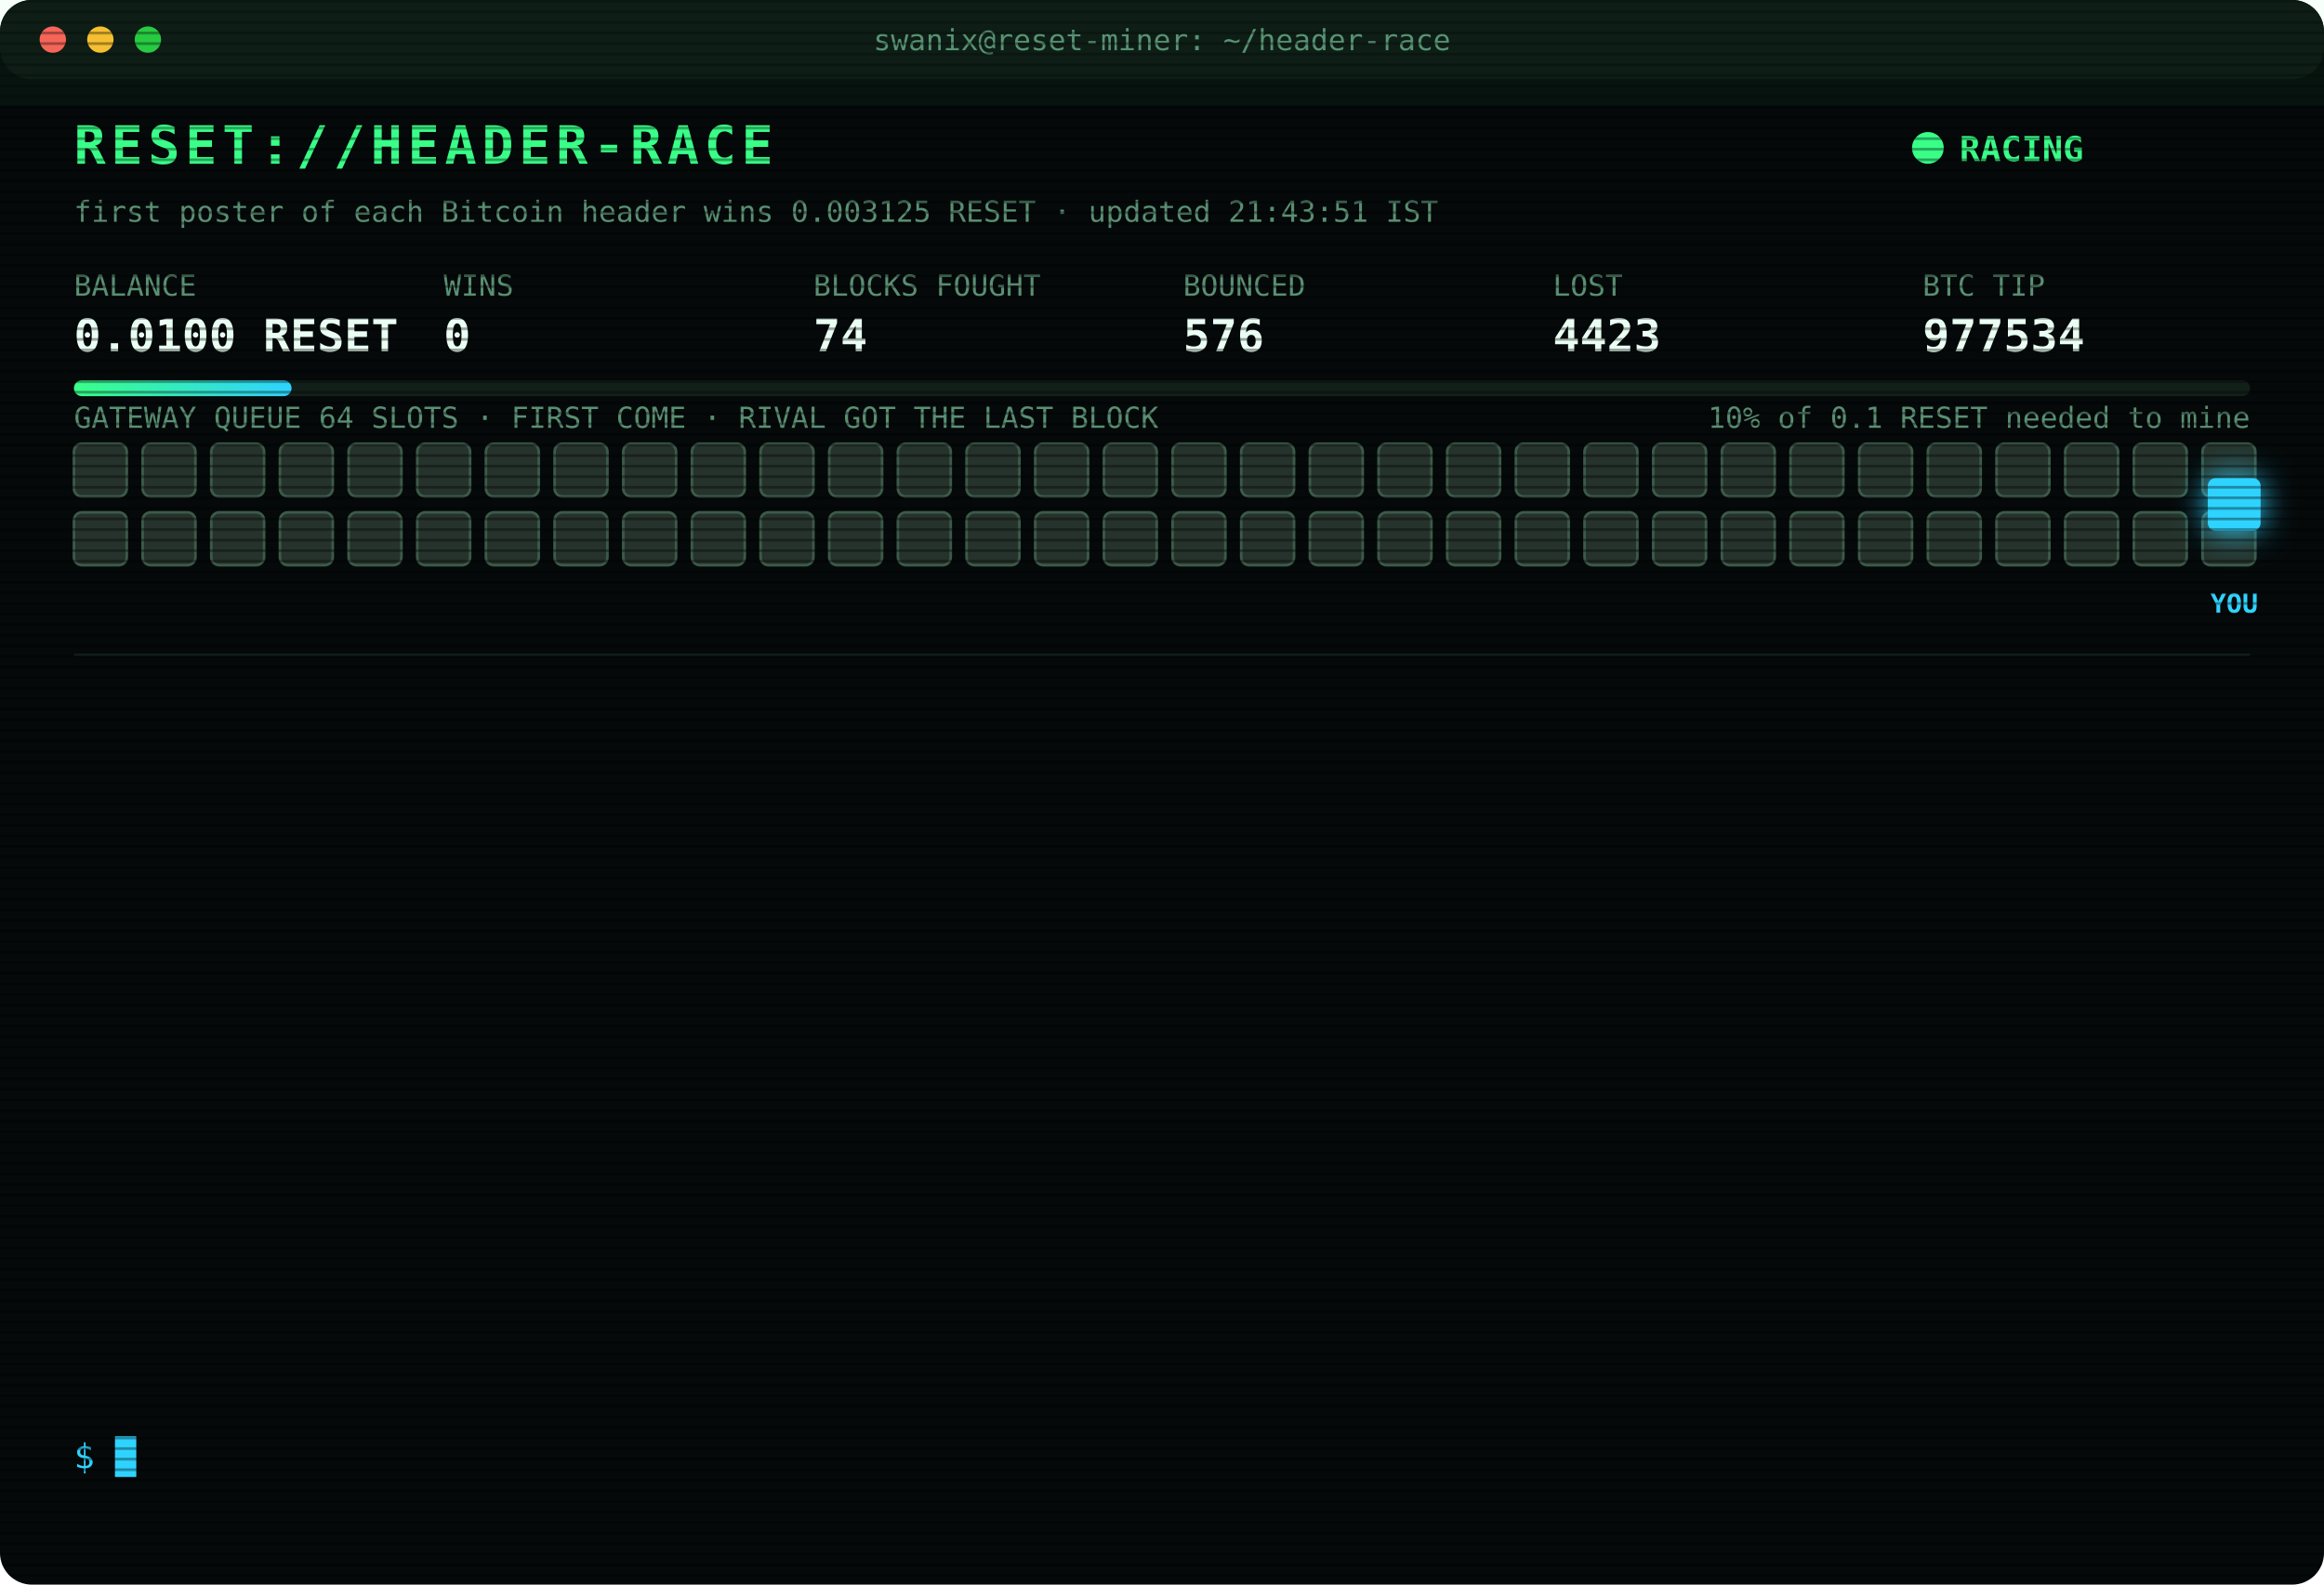
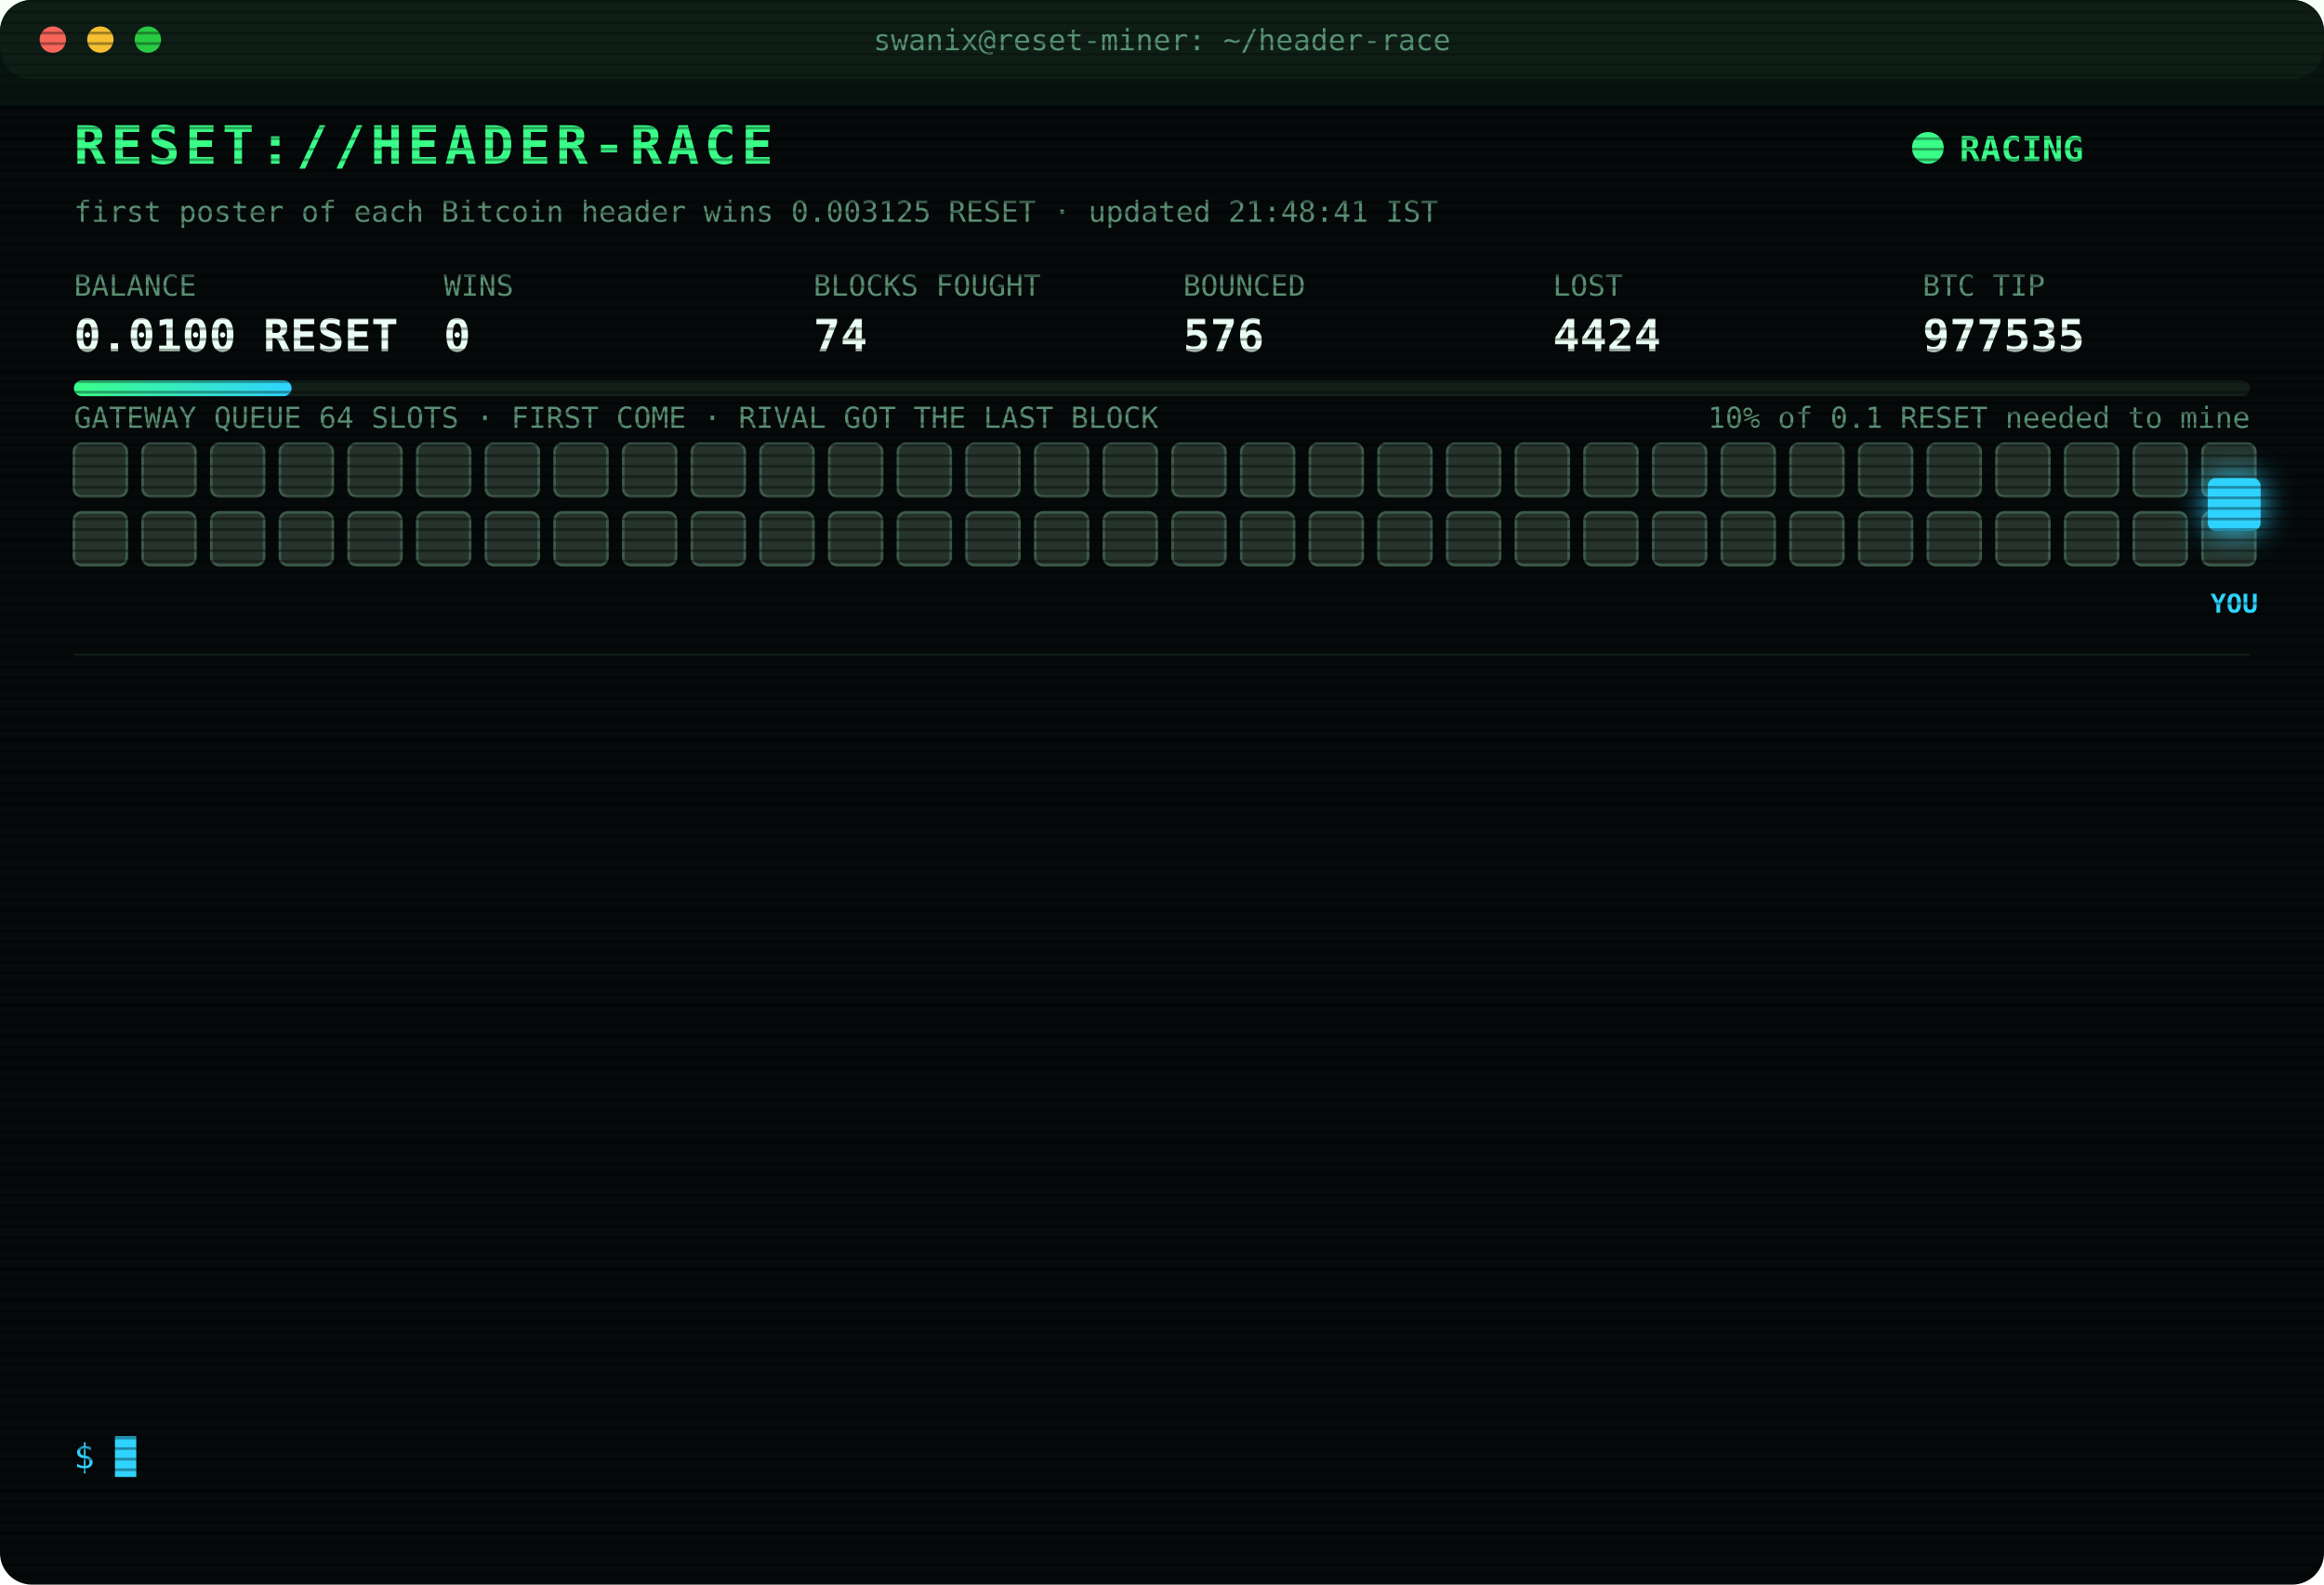
<svg xmlns="http://www.w3.org/2000/svg" width="880" height="600" viewBox="0 0 880 600" font-family="ui-monospace,SFMono-Regular,Menlo,Consolas,monospace">
  <style>
text{font-size:13px;fill:#7CFFB2}
.title{font-size:20px;font-weight:700;fill:#39FF88;letter-spacing:2px;animation:glitch 3s infinite steps(1)}
.sub{fill:#2fd3ff}.k{fill:#5a8f73;font-size:11px}.v{font-size:17px;font-weight:700;fill:#eafff3}
.ts{fill:#3f6b56}.boot{fill:#2fd3ff}.dim{fill:#5a8f73}.bad{fill:#ff4d6d}.warn{fill:#ffd23f}.mag{fill:#ff5cf0}.win{fill:#39FF88;font-weight:700}
.tag{font-size:10px;fill:#2fd3ff;font-weight:700}
.rival{fill:#26332c;stroke:#3c5a49;animation:jam 1.2s infinite alternate}
.idle{fill:#141c18;stroke:#22302a;animation:breathe 4s infinite}
.me{fill:#2fd3ff;filter:drop-shadow(0 0 6px #2fd3ff)}
.hover{animation:nudge 1.1s infinite ease-in-out}.bounce{animation:kick 1.4s infinite}
.ln{opacity:0;animation:in .4s forwards}
.cur{animation:blink 1s infinite steps(1)}
.scan{animation:scan 6s infinite linear}
.led{animation:blink 1.4s infinite}
@keyframes in{from{opacity:0;transform:translateX(-6px)}to{opacity:1;transform:none}}
@keyframes blink{50%{opacity:0}}
@keyframes jam{to{fill:#33463b}}
@keyframes breathe{50%{opacity:.4}}
@keyframes nudge{50%{transform:translateX(-10px)}}
@keyframes kick{0%,100%{transform:none}30%{transform:translateX(-14px)}55%{transform:translateX(10px) translateY(-6px)}}
@keyframes glitch{0%,92%{transform:none}93%{transform:translateX(2px);fill:#ff4d6d}95%{transform:translateX(-2px);fill:#2fd3ff}97%{transform:none}}
@keyframes scan{from{transform:translateY(-40px)}to{transform:translateY(600px)}}
</style>
  <defs>
    <pattern id="sl" width="4" height="4" patternUnits="userSpaceOnUse">
      <rect width="4" height="1" fill="#000" opacity=".35" />
    </pattern>
    <linearGradient id="bar">
      <stop offset="0" stop-color="#39FF88" />
      <stop offset="1" stop-color="#2fd3ff" />
    </linearGradient>
  </defs>
  <rect width="880" height="600" rx="12" fill="#05090a" />
  <rect width="880" height="30" rx="12" fill="#0d1512" />
  <circle cx="20" cy="15" r="5" fill="#ff5f57" />
  <circle cx="38" cy="15" r="5" fill="#febc2e" />
  <circle cx="56" cy="15" r="5" fill="#28c840" />
  <text x="440" y="19" text-anchor="middle" class="k">swanix@reset-miner: ~/header-race</text>
  <text x="28" y="62" class="title">RESET://HEADER-RACE</text>
  <circle class="led" cx="730" cy="56" r="6" fill="#39FF88" />
  <text x="742" y="61" class="win">RACING</text>
-   <text x="28" y="84" class="k">first poster of each Bitcoin header wins 0.003125 RESET · updated 21:43:51 IST</text>
+   <text x="28" y="84" class="k">first poster of each Bitcoin header wins 0.003125 RESET · updated 21:48:41 IST</text>
  <text x="28" y="112" class="k">BALANCE</text>
  <text x="28" y="133" class="v">0.0100 RESET</text>
  <text x="168" y="112" class="k">WINS</text>
  <text x="168" y="133" class="v">0</text>
  <text x="308" y="112" class="k">BLOCKS FOUGHT</text>
  <text x="308" y="133" class="v">74</text>
  <text x="448" y="112" class="k">BOUNCED</text>
  <text x="448" y="133" class="v">576</text>
  <text x="588" y="112" class="k">LOST</text>
-   <text x="588" y="133" class="v">4423</text>
+   <text x="588" y="133" class="v">4424</text>
  <text x="728" y="112" class="k">BTC TIP</text>
-   <text x="728" y="133" class="v">977534</text>
+   <text x="728" y="133" class="v">977535</text>
  <rect x="28" y="144" width="824" height="6" rx="3" fill="#13201a" />
  <rect x="28" y="144" width="82.4" height="6" rx="3" fill="url(#bar)" />
  <text x="852" y="162" text-anchor="end" class="k">10% of 0.1 RESET needed to mine</text>
  <text x="28" y="162" class="k">GATEWAY QUEUE 64 SLOTS · FIRST COME · RIVAL GOT THE LAST BLOCK</text>
  <rect class="rival" x="28" y="168" width="20" height="20" rx="3" style="animation-delay:0.00s" />
  <rect class="rival" x="54" y="168" width="20" height="20" rx="3" style="animation-delay:0.05s" />
  <rect class="rival" x="80" y="168" width="20" height="20" rx="3" style="animation-delay:0.10s" />
  <rect class="rival" x="106" y="168" width="20" height="20" rx="3" style="animation-delay:0.15s" />
  <rect class="rival" x="132" y="168" width="20" height="20" rx="3" style="animation-delay:0.20s" />
  <rect class="rival" x="158" y="168" width="20" height="20" rx="3" style="animation-delay:0.25s" />
  <rect class="rival" x="184" y="168" width="20" height="20" rx="3" style="animation-delay:0.30s" />
  <rect class="rival" x="210" y="168" width="20" height="20" rx="3" style="animation-delay:0.35s" />
  <rect class="rival" x="236" y="168" width="20" height="20" rx="3" style="animation-delay:0.40s" />
  <rect class="rival" x="262" y="168" width="20" height="20" rx="3" style="animation-delay:0.45s" />
  <rect class="rival" x="288" y="168" width="20" height="20" rx="3" style="animation-delay:0.50s" />
  <rect class="rival" x="314" y="168" width="20" height="20" rx="3" style="animation-delay:0.55s" />
  <rect class="rival" x="340" y="168" width="20" height="20" rx="3" style="animation-delay:0.60s" />
  <rect class="rival" x="366" y="168" width="20" height="20" rx="3" style="animation-delay:0.65s" />
  <rect class="rival" x="392" y="168" width="20" height="20" rx="3" style="animation-delay:0.70s" />
  <rect class="rival" x="418" y="168" width="20" height="20" rx="3" style="animation-delay:0.75s" />
  <rect class="rival" x="444" y="168" width="20" height="20" rx="3" style="animation-delay:0.80s" />
  <rect class="rival" x="470" y="168" width="20" height="20" rx="3" style="animation-delay:0.85s" />
  <rect class="rival" x="496" y="168" width="20" height="20" rx="3" style="animation-delay:0.90s" />
  <rect class="rival" x="522" y="168" width="20" height="20" rx="3" style="animation-delay:0.95s" />
  <rect class="rival" x="548" y="168" width="20" height="20" rx="3" style="animation-delay:1.00s" />
  <rect class="rival" x="574" y="168" width="20" height="20" rx="3" style="animation-delay:1.05s" />
  <rect class="rival" x="600" y="168" width="20" height="20" rx="3" style="animation-delay:1.10s" />
  <rect class="rival" x="626" y="168" width="20" height="20" rx="3" style="animation-delay:1.15s" />
  <rect class="rival" x="652" y="168" width="20" height="20" rx="3" style="animation-delay:1.20s" />
  <rect class="rival" x="678" y="168" width="20" height="20" rx="3" style="animation-delay:1.25s" />
  <rect class="rival" x="704" y="168" width="20" height="20" rx="3" style="animation-delay:1.30s" />
  <rect class="rival" x="730" y="168" width="20" height="20" rx="3" style="animation-delay:1.35s" />
  <rect class="rival" x="756" y="168" width="20" height="20" rx="3" style="animation-delay:1.40s" />
  <rect class="rival" x="782" y="168" width="20" height="20" rx="3" style="animation-delay:1.45s" />
  <rect class="rival" x="808" y="168" width="20" height="20" rx="3" style="animation-delay:1.50s" />
  <rect class="rival" x="834" y="168" width="20" height="20" rx="3" style="animation-delay:1.55s" />
  <rect class="rival" x="28" y="194" width="20" height="20" rx="3" style="animation-delay:1.60s" />
  <rect class="rival" x="54" y="194" width="20" height="20" rx="3" style="animation-delay:1.65s" />
  <rect class="rival" x="80" y="194" width="20" height="20" rx="3" style="animation-delay:1.70s" />
  <rect class="rival" x="106" y="194" width="20" height="20" rx="3" style="animation-delay:1.75s" />
  <rect class="rival" x="132" y="194" width="20" height="20" rx="3" style="animation-delay:1.80s" />
  <rect class="rival" x="158" y="194" width="20" height="20" rx="3" style="animation-delay:1.85s" />
  <rect class="rival" x="184" y="194" width="20" height="20" rx="3" style="animation-delay:1.90s" />
  <rect class="rival" x="210" y="194" width="20" height="20" rx="3" style="animation-delay:1.95s" />
  <rect class="rival" x="236" y="194" width="20" height="20" rx="3" style="animation-delay:2.00s" />
  <rect class="rival" x="262" y="194" width="20" height="20" rx="3" style="animation-delay:2.05s" />
  <rect class="rival" x="288" y="194" width="20" height="20" rx="3" style="animation-delay:2.10s" />
  <rect class="rival" x="314" y="194" width="20" height="20" rx="3" style="animation-delay:2.15s" />
  <rect class="rival" x="340" y="194" width="20" height="20" rx="3" style="animation-delay:2.20s" />
  <rect class="rival" x="366" y="194" width="20" height="20" rx="3" style="animation-delay:2.25s" />
  <rect class="rival" x="392" y="194" width="20" height="20" rx="3" style="animation-delay:2.30s" />
  <rect class="rival" x="418" y="194" width="20" height="20" rx="3" style="animation-delay:2.35s" />
  <rect class="rival" x="444" y="194" width="20" height="20" rx="3" style="animation-delay:2.40s" />
  <rect class="rival" x="470" y="194" width="20" height="20" rx="3" style="animation-delay:2.45s" />
  <rect class="rival" x="496" y="194" width="20" height="20" rx="3" style="animation-delay:2.50s" />
  <rect class="rival" x="522" y="194" width="20" height="20" rx="3" style="animation-delay:2.55s" />
  <rect class="rival" x="548" y="194" width="20" height="20" rx="3" style="animation-delay:2.60s" />
  <rect class="rival" x="574" y="194" width="20" height="20" rx="3" style="animation-delay:2.65s" />
  <rect class="rival" x="600" y="194" width="20" height="20" rx="3" style="animation-delay:2.70s" />
  <rect class="rival" x="626" y="194" width="20" height="20" rx="3" style="animation-delay:2.75s" />
  <rect class="rival" x="652" y="194" width="20" height="20" rx="3" style="animation-delay:2.80s" />
  <rect class="rival" x="678" y="194" width="20" height="20" rx="3" style="animation-delay:2.85s" />
  <rect class="rival" x="704" y="194" width="20" height="20" rx="3" style="animation-delay:2.90s" />
  <rect class="rival" x="730" y="194" width="20" height="20" rx="3" style="animation-delay:2.95s" />
  <rect class="rival" x="756" y="194" width="20" height="20" rx="3" style="animation-delay:3.00s" />
  <rect class="rival" x="782" y="194" width="20" height="20" rx="3" style="animation-delay:3.05s" />
  <rect class="rival" x="808" y="194" width="20" height="20" rx="3" style="animation-delay:3.10s" />
  <rect class="rival" x="834" y="194" width="20" height="20" rx="3" style="animation-delay:3.15s" />
  <g class="hover">
    <rect class="me" x="836" y="181" width="20" height="20" rx="3" />
    <text class="tag" x="846" y="232" text-anchor="middle">YOU</text>
  </g>
  <line x1="28" x2="852" y1="248" y2="248" stroke="#13201a" />
  <g class="ln" style="animation-delay:0.40s">
-     <text x="28" y="270" class="ts">19:05:52</text>
-     <text x="104" y="270" class="bad">[LOST] #977523 taken by a rival miner</text>
+     <text x="28" y="270" class="ts">19:10:28</text>
+     <text x="104" y="270" class="dim">[STINT END] calls 794 · wins 0</text>
  </g>
  <g class="ln" style="animation-delay:0.65s">
-     <text x="28" y="292" class="ts">19:10:28</text>
-     <text x="104" y="292" class="dim">[STINT END] calls 794 · wins 0</text>
+     <text x="28" y="292" class="ts">19:15:25</text>
+     <text x="104" y="292" class="boot">[BOOT] racer v3 online · 3 feeds · stint 340m</text>
  </g>
  <g class="ln" style="animation-delay:0.90s">
-     <text x="28" y="314" class="ts">19:15:25</text>
-     <text x="104" y="314" class="boot">[BOOT] racer v3 online · 3 feeds · stint 340m</text>
+     <text x="28" y="314" class="ts">19:32:30</text>
+     <text x="104" y="314" class="bad">[LOST] #977525 taken by a rival miner</text>
  </g>
  <g class="ln" style="animation-delay:1.15s">
-     <text x="28" y="336" class="ts">19:32:30</text>
-     <text x="104" y="336" class="bad">[LOST] #977525 taken by a rival miner</text>
+     <text x="28" y="336" class="ts">20:00:40</text>
+     <text x="104" y="336" class="bad">[LOST] #977526 taken by a rival miner</text>
  </g>
  <g class="ln" style="animation-delay:1.40s">
-     <text x="28" y="358" class="ts">20:00:40</text>
-     <text x="104" y="358" class="bad">[LOST] #977526 taken by a rival miner</text>
+     <text x="28" y="358" class="ts">20:20:11</text>
+     <text x="104" y="358" class="bad">[LOST] #977527 taken by a rival miner</text>
  </g>
  <g class="ln" style="animation-delay:1.65s">
-     <text x="28" y="380" class="ts">20:20:11</text>
-     <text x="104" y="380" class="bad">[LOST] #977527 taken by a rival miner</text>
+     <text x="28" y="380" class="ts">20:41:38</text>
+     <text x="104" y="380" class="bad">[LOST] #977528 taken by a rival miner</text>
  </g>
  <g class="ln" style="animation-delay:1.90s">
-     <text x="28" y="402" class="ts">20:41:38</text>
-     <text x="104" y="402" class="bad">[LOST] #977528 taken by a rival miner</text>
+     <text x="28" y="402" class="ts">20:58:06</text>
+     <text x="104" y="402" class="bad">[LOST] #977529 taken by a rival miner</text>
  </g>
  <g class="ln" style="animation-delay:2.15s">
-     <text x="28" y="424" class="ts">20:58:06</text>
-     <text x="104" y="424" class="bad">[LOST] #977529 taken by a rival miner</text>
+     <text x="28" y="424" class="ts">21:14:23</text>
+     <text x="104" y="424" class="bad">[LOST] #977530 taken by a rival miner</text>
  </g>
  <g class="ln" style="animation-delay:2.40s">
-     <text x="28" y="446" class="ts">21:14:23</text>
-     <text x="104" y="446" class="bad">[LOST] #977530 taken by a rival miner</text>
+     <text x="28" y="446" class="ts">21:15:14</text>
+     <text x="104" y="446" class="bad">[LOST] #977531 taken by a rival miner</text>
  </g>
  <g class="ln" style="animation-delay:2.65s">
-     <text x="28" y="468" class="ts">21:15:14</text>
-     <text x="104" y="468" class="bad">[LOST] #977531 taken by a rival miner</text>
+     <text x="28" y="468" class="ts">21:23:16</text>
+     <text x="104" y="468" class="bad">[LOST] #977532 taken by a rival miner</text>
  </g>
  <g class="ln" style="animation-delay:2.90s">
-     <text x="28" y="490" class="ts">21:23:16</text>
-     <text x="104" y="490" class="bad">[LOST] #977532 taken by a rival miner</text>
+     <text x="28" y="490" class="ts">21:28:12</text>
+     <text x="104" y="490" class="bad">[LOST] #977533 taken by a rival miner</text>
  </g>
  <g class="ln" style="animation-delay:3.15s">
-     <text x="28" y="512" class="ts">21:28:12</text>
-     <text x="104" y="512" class="bad">[LOST] #977533 taken by a rival miner</text>
+     <text x="28" y="512" class="ts">21:43:51</text>
+     <text x="104" y="512" class="bad">[LOST] #977534 taken by a rival miner</text>
  </g>
  <g class="ln" style="animation-delay:3.40s">
-     <text x="28" y="534" class="ts">21:43:51</text>
-     <text x="104" y="534" class="bad">[LOST] #977534 taken by a rival miner</text>
+     <text x="28" y="534" class="ts">21:48:41</text>
+     <text x="104" y="534" class="bad">[LOST] #977535 taken by a rival miner</text>
  </g>
  <text x="28" y="556" class="sub">$ <tspan class="cur">█</tspan>
  </text>
  <rect width="880" height="600" rx="12" fill="url(#sl)" pointer-events="none" />
  <rect class="scan" width="880" height="40" fill="#39FF88" opacity=".04" />
</svg>
